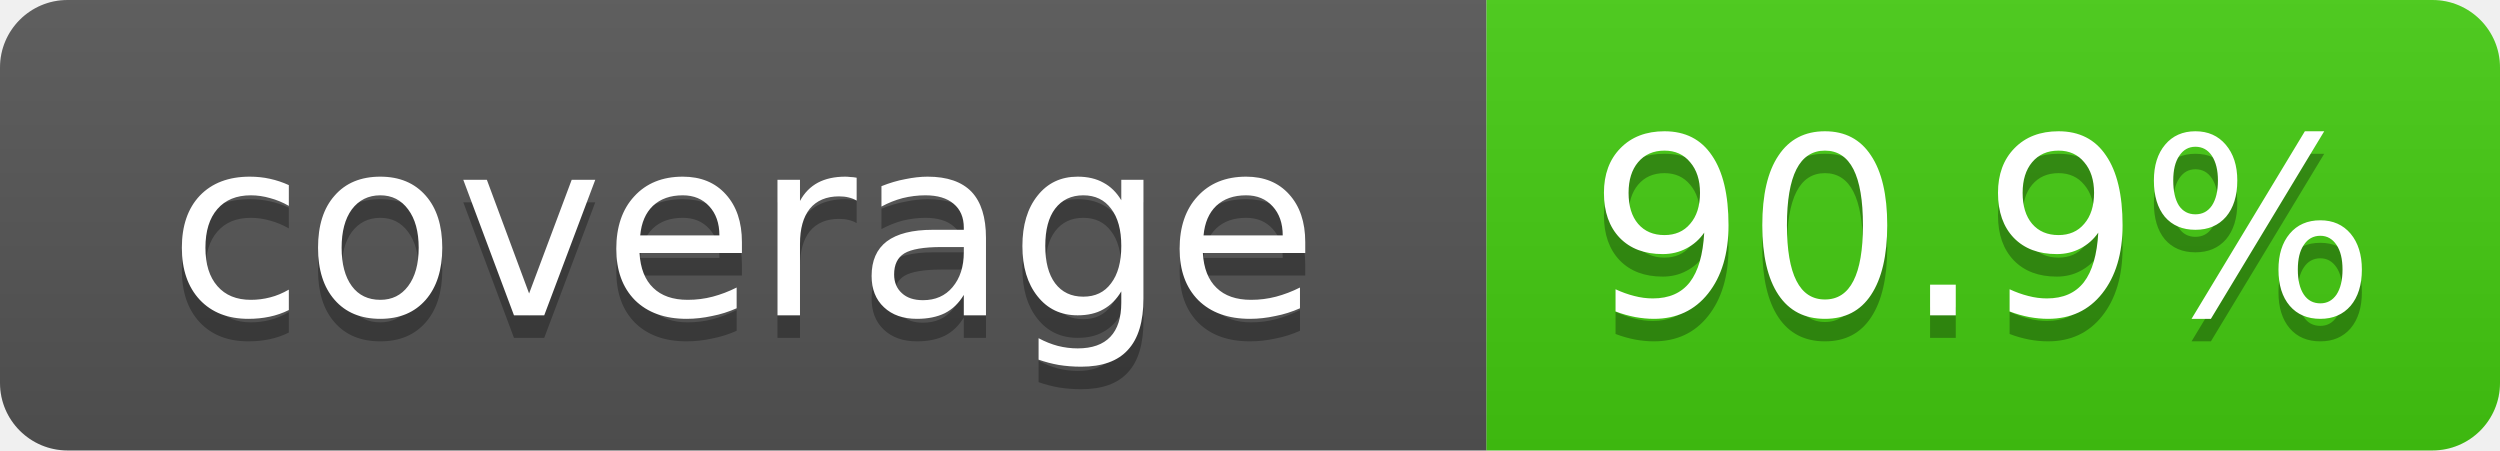
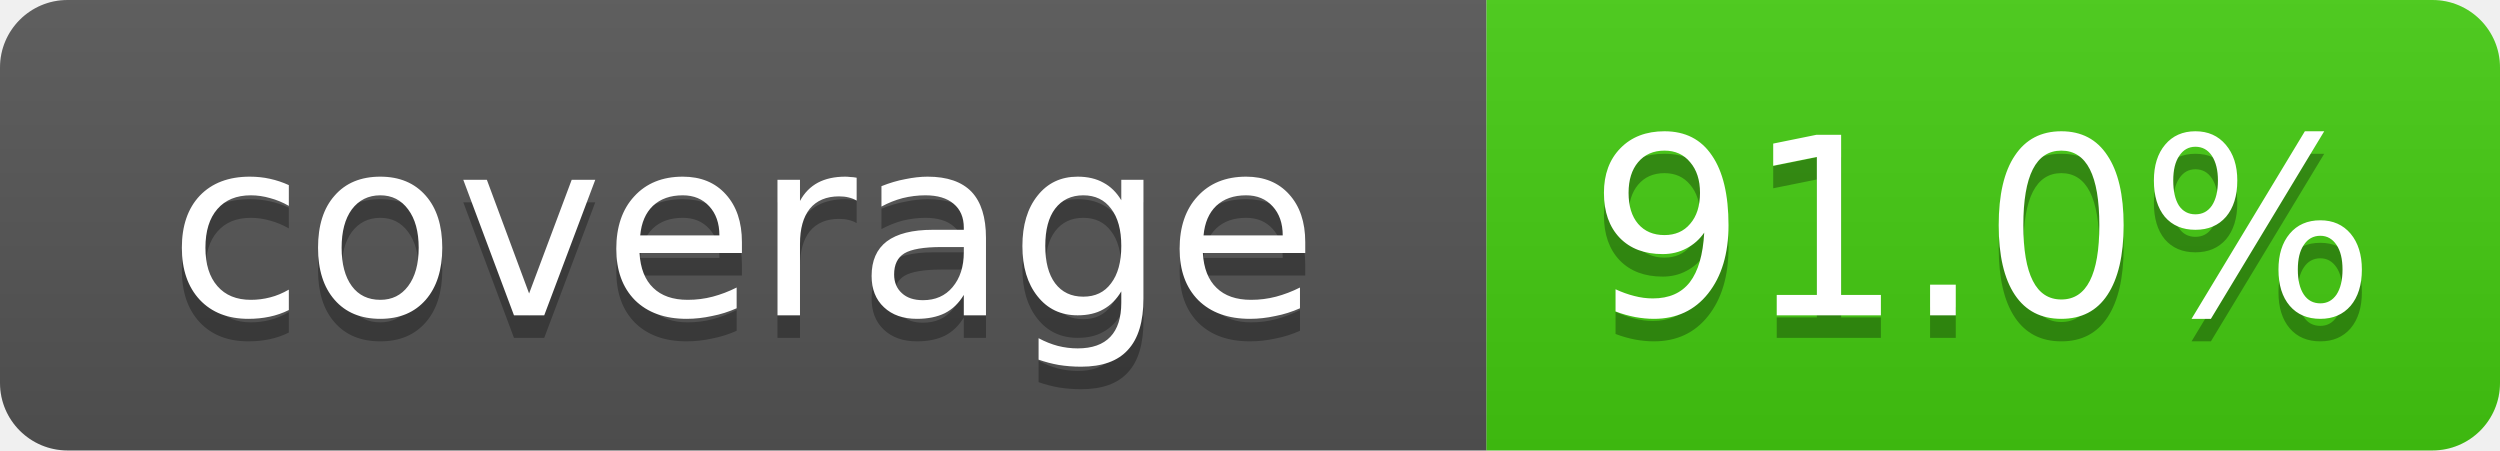
- <svg xmlns="http://www.w3.org/2000/svg" width="111" height="20" role="img" aria-label="coverage: 90.9%">
+ <svg xmlns="http://www.w3.org/2000/svg" width="111" height="20" role="img" aria-label="coverage: 91.0%">
  <linearGradient id="s" x2="0" y2="100%">
    <stop offset="0" stop-color="#bbb" stop-opacity=".1" />
    <stop offset="1" stop-opacity=".1" />
  </linearGradient>
  <clipPath id="r">
    <rect width="111" height="20" rx="3" fill="#fff" />
  </clipPath>
  <g clip-path="url(#r)">
    <rect width="66" height="20" fill="#555" />
    <rect x="66" width="45" height="20" fill="#4c1" />
    <rect width="111" height="20" fill="url(#s)" />
  </g>
  <g fill="#fff" text-anchor="middle" font-family="Verdana,Geneva,DejaVu Sans,sans-serif" font-size="11">
    <text x="33" y="15" fill="#010101" fill-opacity=".3">coverage</text>
    <text x="33" y="14">coverage</text>
-     <text x="88" y="15" fill="#010101" fill-opacity=".3">90.9%</text>
-     <text x="88" y="14">90.9%</text>
+     <text x="88" y="15" fill="#010101" fill-opacity=".3">91.0%</text>
+     <text x="88" y="14">91.0%</text>
  </g>
</svg>
